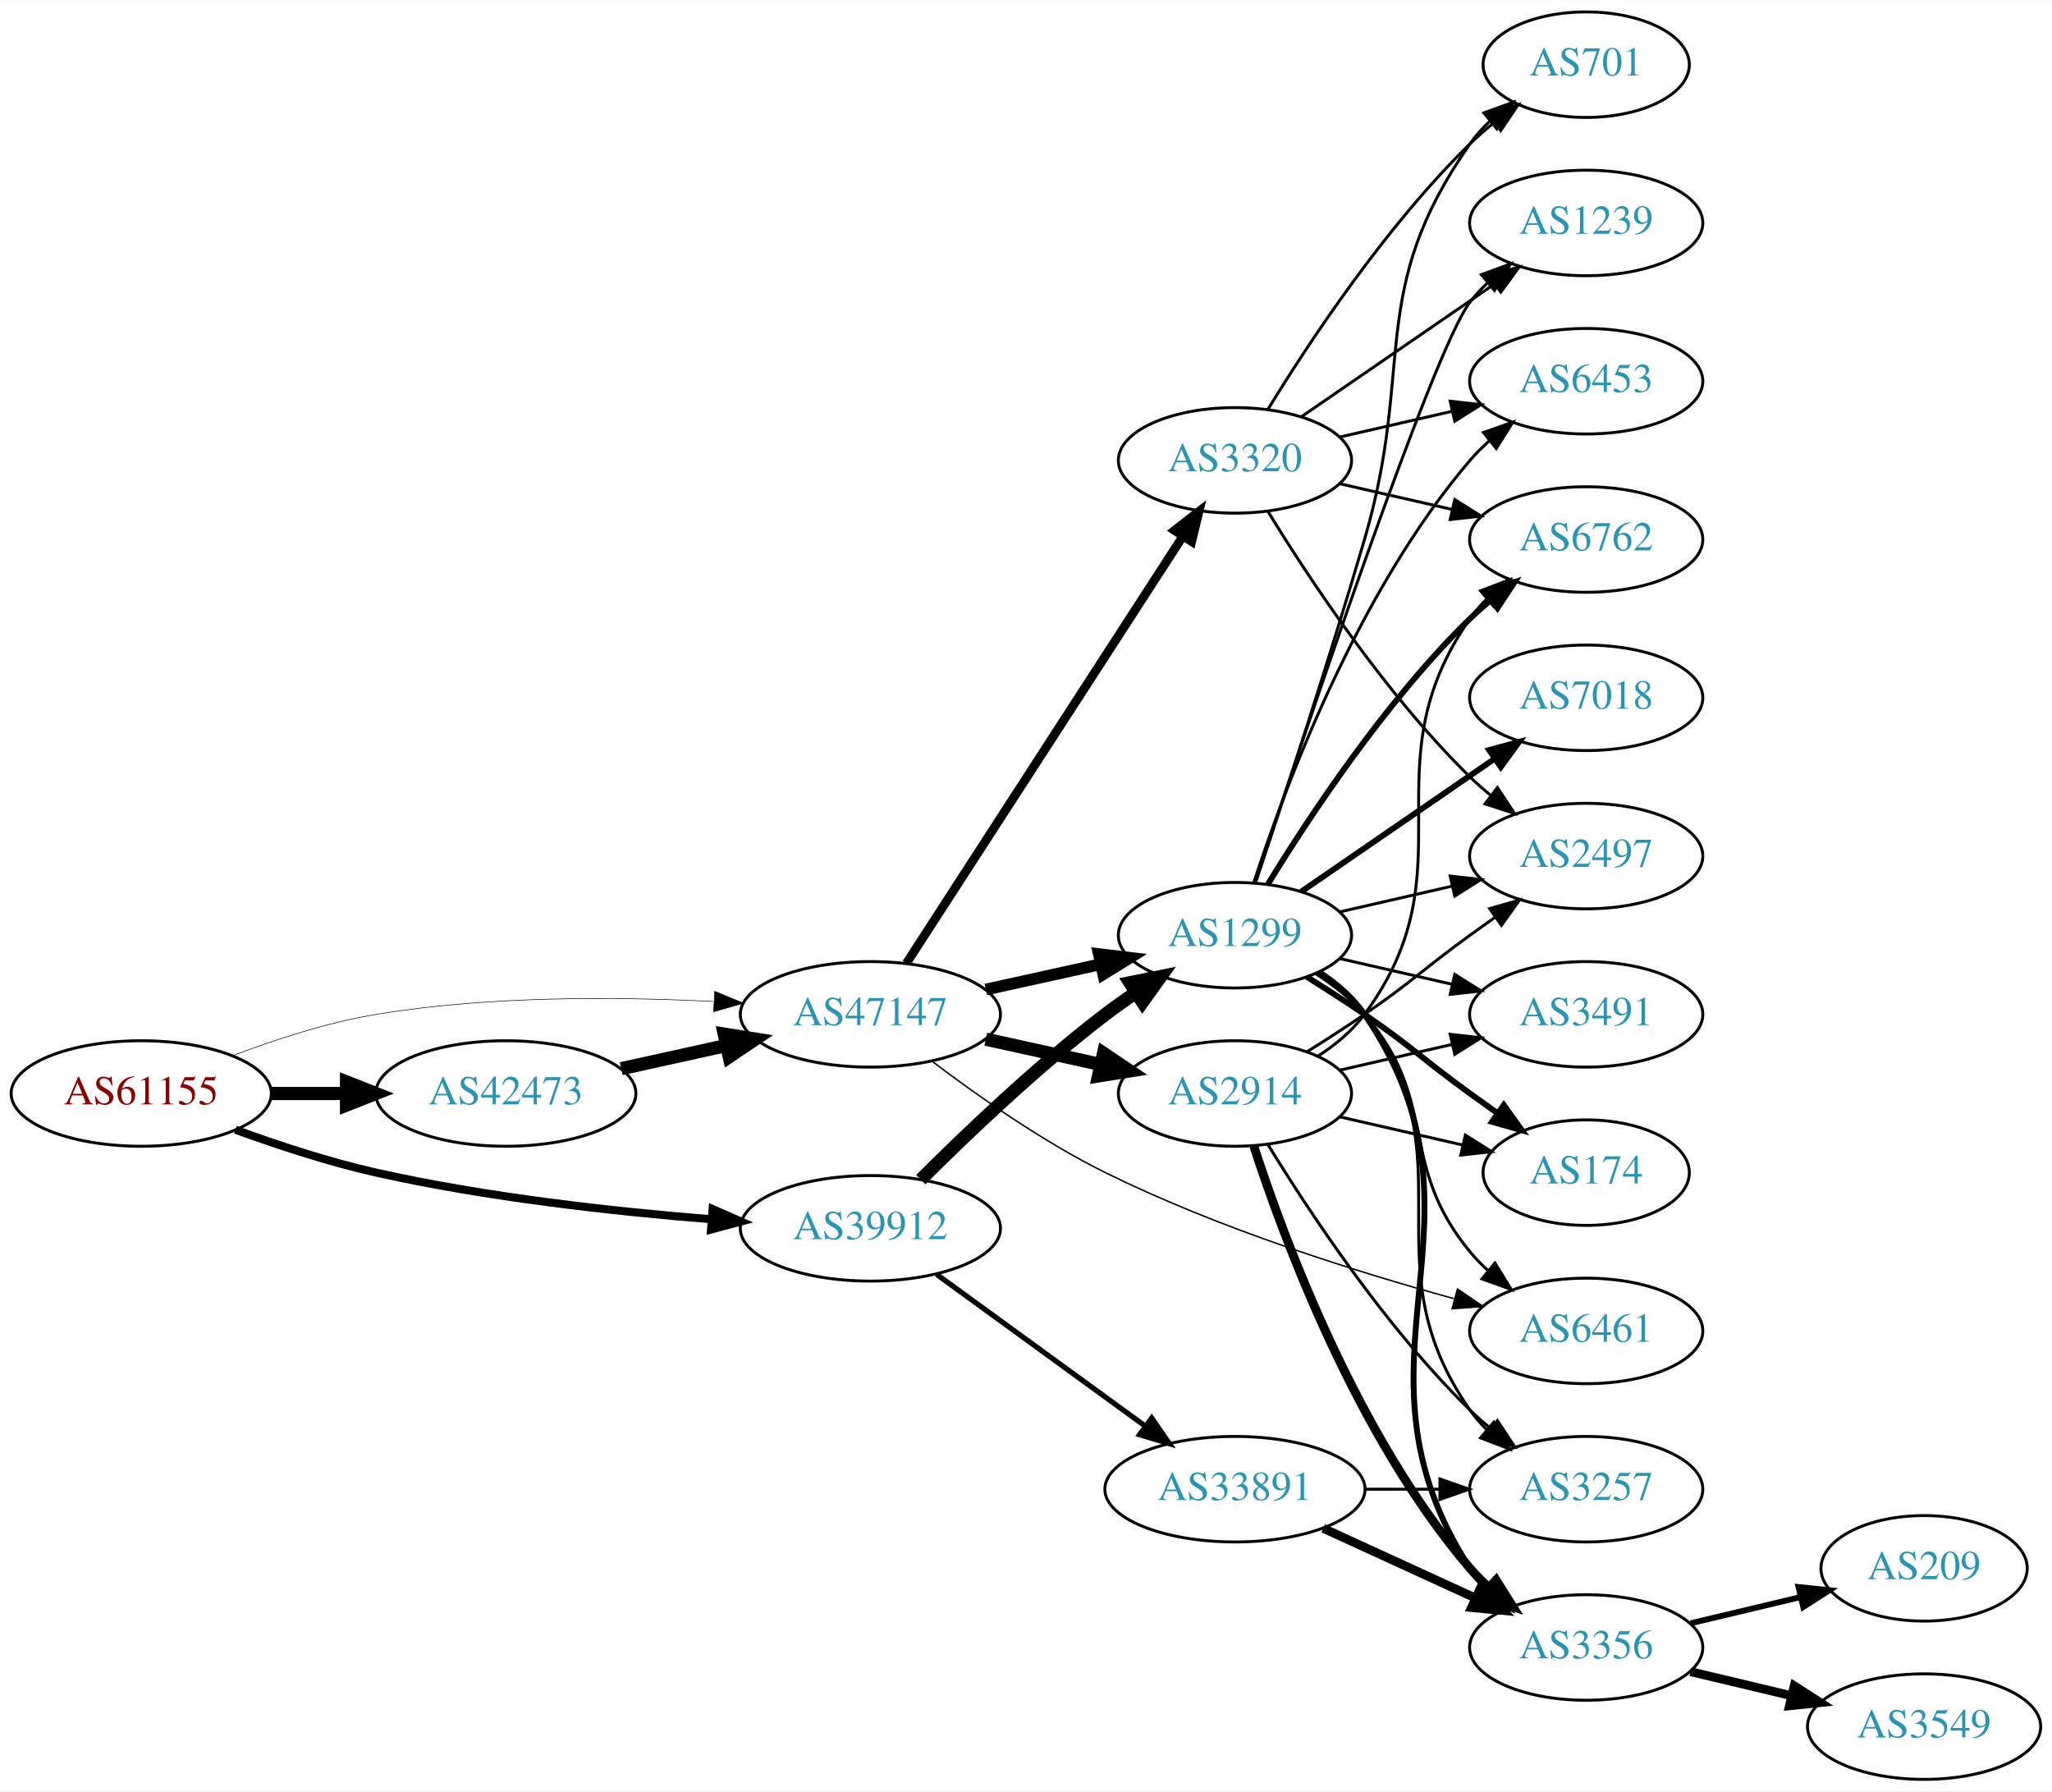
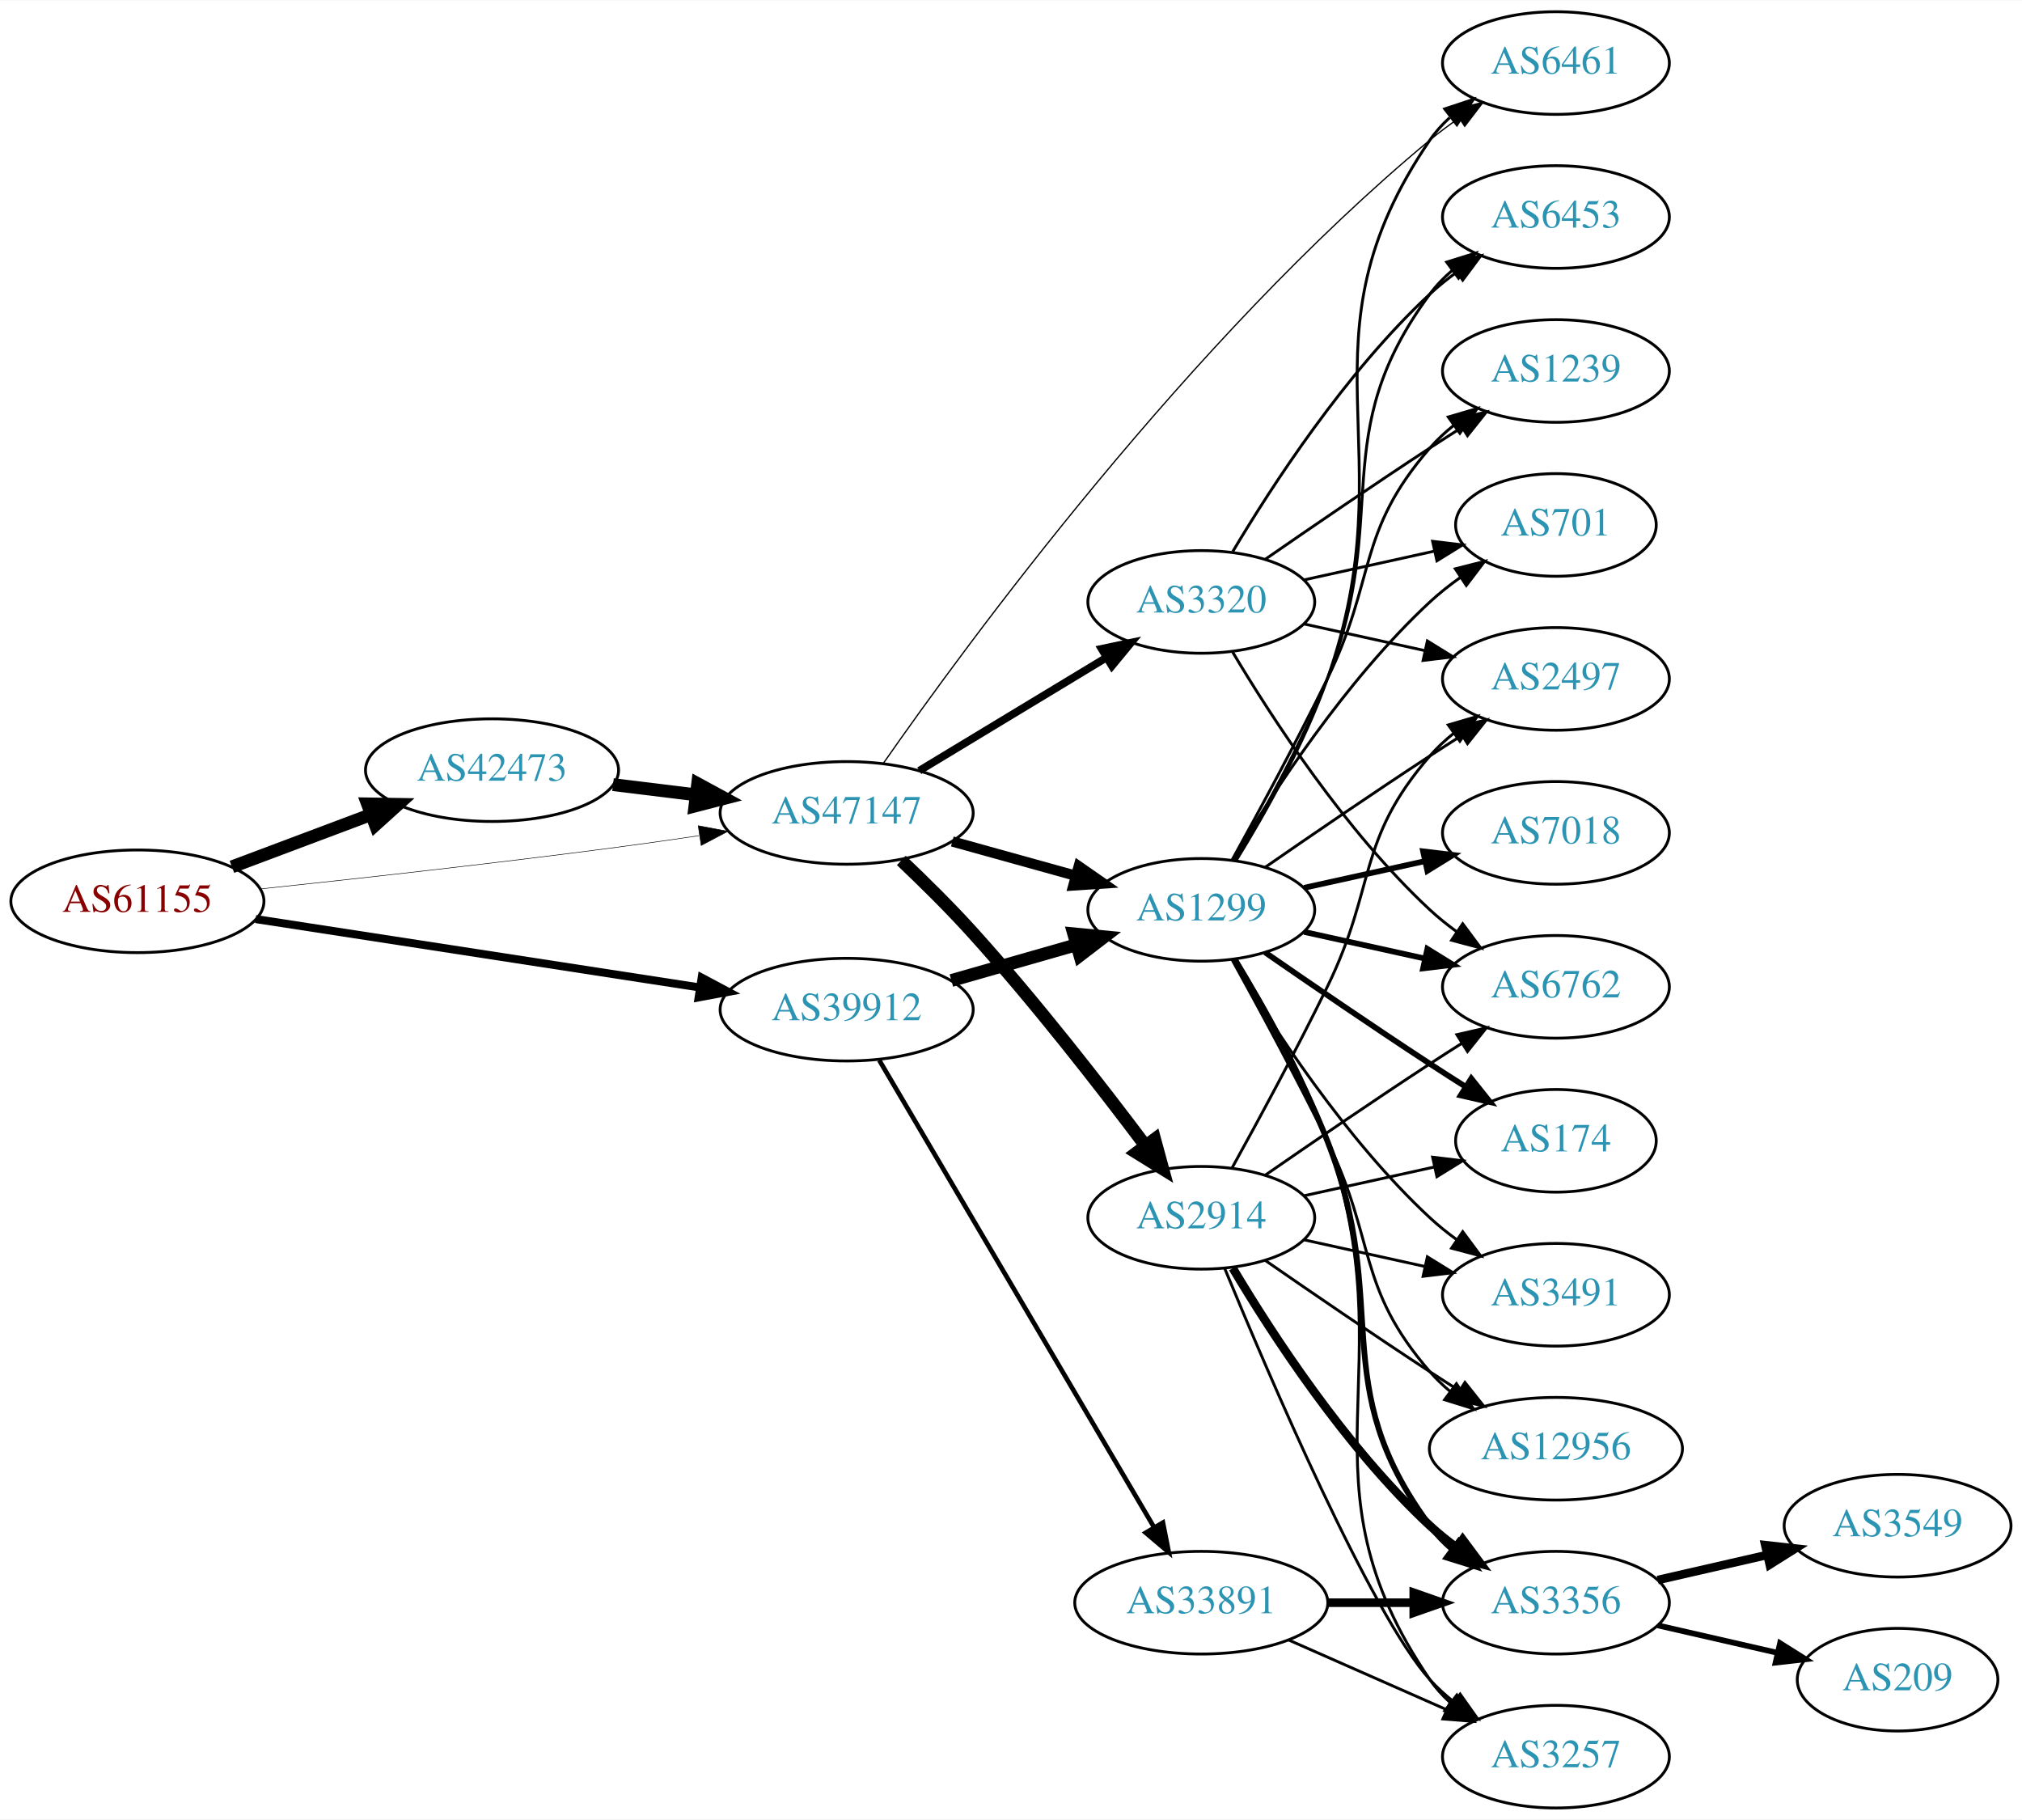
- <svg xmlns="http://www.w3.org/2000/svg" xmlns:xlink="http://www.w3.org/1999/xlink" width="700pt" height="611pt" viewBox="0.00 0.00 700.15 611.00">
-   <g id="graph0" class="graph" transform="scale(1 1) rotate(0) translate(4 607)">
-     <polygon fill="white" stroke="none" points="-4,4 -4,-607 696.155,-607 696.155,4 -4,4" />
+ <svg xmlns="http://www.w3.org/2000/svg" xmlns:xlink="http://www.w3.org/1999/xlink" width="709pt" height="638pt" viewBox="0.00 0.00 709.25 638.00">
+   <g id="graph0" class="graph" transform="scale(1 1) rotate(0) translate(4 634)">
+     <polygon fill="white" stroke="none" points="-4,4 -4,-634 705.254,-634 705.254,4 -4,4" />
    <g id="node1" class="node">
      <g id="a_node1">
        <a xlink:href="/asn/61155" xlink:title="AS61155 ~ CUBiT IT Solutions GmbH [AT]">
-           <ellipse fill="#ffffff" stroke="black" cx="44.196" cy="-234" rx="44.393" ry="18" />
-           <text text-anchor="middle" x="44.196" y="-230.3" font-family="Times,serif" font-size="14.00" fill="#880000">AS61155</text>
+           <ellipse fill="#ffffff" stroke="black" cx="44.196" cy="-318" rx="44.393" ry="18" />
+           <text text-anchor="middle" x="44.196" y="-314.3" font-family="Times,serif" font-size="14.00" fill="#880000">AS61155</text>
        </a>
      </g>
    </g>
    <g id="node2" class="node">
      <g id="a_node2">
        <a xlink:href="/asn/39912" xlink:title="AS39912 ~ oja.at GmbH [AT]">
-           <ellipse fill="#ffffff" stroke="black" cx="292.98" cy="-188" rx="44.393" ry="18" />
-           <text text-anchor="middle" x="292.98" y="-184.3" font-family="Times,serif" font-size="14.00" fill="#2c94b3">AS39912</text>
+           <ellipse fill="#ffffff" stroke="black" cx="292.98" cy="-280" rx="44.393" ry="18" />
+           <text text-anchor="middle" x="292.98" y="-276.3" font-family="Times,serif" font-size="14.00" fill="#2c94b3">AS39912</text>
        </a>
      </g>
    </g>
    <g id="edge1" class="edge">
-       <path fill="none" stroke="black" stroke-width="2.739" d="M76.35,-221.641C90.762,-216.376 108.234,-210.626 124.392,-207 162.032,-198.554 205.315,-193.769 238.464,-191.114" />
-       <polygon fill="black" stroke="black" stroke-width="2.739" points="239.144,-194.573 248.85,-190.325 238.614,-187.593 239.144,-194.573" />
+       <path fill="none" stroke="black" stroke-width="2.812" d="M85.671,-311.768C128.259,-305.21 195.373,-294.876 241.418,-287.786" />
+       <polygon fill="black" stroke="black" stroke-width="2.812" points="242.132,-291.217 251.483,-286.236 241.067,-284.299 242.132,-291.217" />
    </g>
    <g id="node3" class="node">
      <g id="a_node3">
        <a xlink:href="/asn/42473" xlink:title="AS42473 ~ ANEXIA Internetdienstleistungs GmbH [AT]">
-           <ellipse fill="#ffffff" stroke="black" cx="168.588" cy="-234" rx="44.393" ry="18" />
-           <text text-anchor="middle" x="168.588" y="-230.3" font-family="Times,serif" font-size="14.00" fill="#2c94b3">AS42473</text>
+           <ellipse fill="#ffffff" stroke="black" cx="168.588" cy="-364" rx="44.393" ry="18" />
+           <text text-anchor="middle" x="168.588" y="-360.3" font-family="Times,serif" font-size="14.00" fill="#2c94b3">AS42473</text>
        </a>
      </g>
    </g>
    <g id="edge2" class="edge">
-       <path fill="none" stroke="black" stroke-width="4.5" d="M88.692,-234C96.898,-234 105.569,-234 114.041,-234" />
-       <polygon fill="black" stroke="black" stroke-width="4.5" points="114.233,-237.938 124.233,-234 114.233,-230.063 114.233,-237.938" />
+       <path fill="none" stroke="black" stroke-width="4.5" d="M77.353,-330.086C92.251,-335.685 110.138,-342.408 126.043,-348.386" />
+       <polygon fill="black" stroke="black" stroke-width="4.5" points="124.9,-352.162 135.646,-351.995 127.67,-344.791 124.9,-352.162" />
    </g>
    <g id="node4" class="node">
      <g id="a_node4">
        <a xlink:href="/asn/47147" xlink:title="AS47147 ~ ANEXIA Internetdienstleistungs GmbH [AT]">
-           <ellipse fill="#ffffff" stroke="black" cx="292.98" cy="-261" rx="44.393" ry="18" />
-           <text text-anchor="middle" x="292.98" y="-257.3" font-family="Times,serif" font-size="14.00" fill="#2c94b3">AS47147</text>
+           <ellipse fill="#ffffff" stroke="black" cx="292.98" cy="-349" rx="44.393" ry="18" />
+           <text text-anchor="middle" x="292.98" y="-345.3" font-family="Times,serif" font-size="14.00" fill="#2c94b3">AS47147</text>
        </a>
      </g>
    </g>
    <g id="edge3" class="edge">
-       <path fill="none" stroke="black" stroke-width="0.196" d="M75.431,-246.92C89.949,-252.442 107.768,-258.244 124.392,-261 162.466,-267.312 206.077,-267.083 239.266,-265.397" />
-       <polygon fill="black" stroke="black" stroke-width="0.196" points="239.87,-268.868 249.655,-264.804 239.472,-261.879 239.87,-268.868" />
+       <path fill="none" stroke="black" stroke-width="0.188" d="M87.262,-322.328C121.188,-325.924 170.113,-331.35 212.784,-337 221.997,-338.22 231.797,-339.62 241.249,-341.025" />
+       <polygon fill="black" stroke="black" stroke-width="0.188" points="240.916,-344.514 251.326,-342.541 241.958,-337.592 240.916,-344.514" />
    </g>
    <g id="node5" class="node">
      <g id="a_node5">
        <a xlink:href="/asn/1299" xlink:title="AS1299 ~ Telia Carrier [EU]">
-           <ellipse fill="#ffffff" stroke="black" cx="417.373" cy="-288" rx="39.794" ry="18" />
-           <text text-anchor="middle" x="417.373" y="-284.3" font-family="Times,serif" font-size="14.00" fill="#2c94b3">AS1299</text>
+           <ellipse fill="#ffffff" stroke="black" cx="417.373" cy="-315" rx="39.794" ry="18" />
+           <text text-anchor="middle" x="417.373" y="-311.3" font-family="Times,serif" font-size="14.00" fill="#2c94b3">AS1299</text>
        </a>
      </g>
    </g>
    <g id="edge4" class="edge">
-       <path fill="none" stroke="black" stroke-width="4.5" d="M310.176,-204.615C325.649,-220.07 349.984,-243.307 373.176,-261 376.499,-263.534 380.066,-266.053 383.675,-268.475" />
-       <polygon fill="black" stroke="black" stroke-width="4.5" points="381.541,-271.785 392.075,-273.915 385.822,-265.175 381.541,-271.785" />
+       <path fill="none" stroke="black" stroke-width="4.5" d="M329.71,-290.218C343.469,-294.152 359.318,-298.684 373.67,-302.788" />
+       <polygon fill="black" stroke="black" stroke-width="4.5" points="372.625,-306.585 383.322,-305.549 374.79,-299.013 372.625,-306.585" />
    </g>
    <g id="node6" class="node">
      <g id="a_node6">
        <a xlink:href="/asn/33891" xlink:title="AS33891 ~ CORE-BACKBONE GMBH GLOBAL NETWORK [DE]">
-           <ellipse fill="#ffffff" stroke="black" cx="417.373" cy="-99" rx="44.393" ry="18" />
-           <text text-anchor="middle" x="417.373" y="-95.3" font-family="Times,serif" font-size="14.00" fill="#2c94b3">AS33891</text>
+           <ellipse fill="#ffffff" stroke="black" cx="417.373" cy="-72" rx="44.393" ry="18" />
+           <text text-anchor="middle" x="417.373" y="-68.3" font-family="Times,serif" font-size="14.00" fill="#2c94b3">AS33891</text>
        </a>
      </g>
    </g>
    <g id="edge5" class="edge">
-       <path fill="none" stroke="black" stroke-width="1.8" d="M315.58,-172.293C335.33,-157.932 364.724,-136.558 386.679,-120.592" />
-       <polygon fill="black" stroke="black" stroke-width="1.8" points="388.96,-123.261 394.989,-114.55 384.843,-117.6 388.96,-123.261" />
-     </g>
-     <g id="edge21" class="edge">
-       <path fill="none" stroke="black" stroke-width="4.5" d="M207.978,-242.469C219.37,-244.982 231.993,-247.767 243.917,-250.397" />
-       <polygon fill="black" stroke="black" stroke-width="4.5" points="243.113,-254.252 253.727,-252.561 244.81,-246.562 243.113,-254.252" />
+       <path fill="none" stroke="black" stroke-width="1.636" d="M304.415,-262.266C325.958,-225.655 375.451,-141.544 400.796,-98.472" />
+       <polygon fill="black" stroke="black" stroke-width="1.636" points="403.909,-100.083 405.964,-89.689 397.876,-96.533 403.909,-100.083" />
+     </g>
+     <g id="edge22" class="edge">
+       <path fill="none" stroke="black" stroke-width="4.5" d="M211.025,-358.922C220.392,-357.774 230.452,-356.541 240.186,-355.348" />
+       <polygon fill="black" stroke="black" stroke-width="4.5" points="240.723,-359.249 250.17,-354.124 239.765,-351.432 240.723,-359.249" />
+     </g>
+     <g id="edge24" class="edge">
+       <path fill="none" stroke="black" stroke-width="3.6" d="M330.04,-338.983C343.544,-335.231 359.025,-330.931 373.115,-327.017" />
+       <polygon fill="black" stroke="black" stroke-width="3.6" points="374.382,-330.298 383.08,-324.249 372.508,-323.553 374.382,-330.298" />
+     </g>
+     <g id="node9" class="node">
+       <g id="a_node9">
+         <a xlink:href="/asn/6461" xlink:title="AS6461 ~ Zayo Bandwidth [US]">
+           <ellipse fill="#ffffff" stroke="black" cx="541.765" cy="-612" rx="39.794" ry="18" />
+           <text text-anchor="middle" x="541.765" y="-608.3" font-family="Times,serif" font-size="14.00" fill="#2c94b3">AS6461</text>
+         </a>
+       </g>
+     </g>
+     <g id="edge26" class="edge">
+       <path fill="none" stroke="black" stroke-width="0.45" d="M305.889,-366.448C334.932,-408.094 413.231,-515.044 497.569,-585 500.785,-587.668 504.285,-590.271 507.856,-592.741" />
+       <polygon fill="black" stroke="black" stroke-width="0.45" points="505.934,-595.666 516.212,-598.236 509.779,-589.818 505.934,-595.666" />
+     </g>
+     <g id="node21" class="node">
+       <g id="a_node21">
+         <a xlink:href="/asn/2914" xlink:title="AS2914 ~ NTT America, Inc. [US]">
+           <ellipse fill="#ffffff" stroke="black" cx="417.373" cy="-207" rx="39.794" ry="18" />
+           <text text-anchor="middle" x="417.373" y="-203.3" font-family="Times,serif" font-size="14.00" fill="#2c94b3">AS2914</text>
+         </a>
+       </g>
+     </g>
+     <g id="edge23" class="edge">
+       <path fill="none" stroke="black" stroke-width="4.5" d="M312.153,-332.335C320.074,-324.819 329.324,-315.693 337.176,-307 359.128,-282.698 382.145,-253.105 397.671,-232.442" />
+       <polygon fill="black" stroke="black" stroke-width="4.5" points="401.016,-234.544 403.842,-224.175 394.705,-229.834 401.016,-234.544" />
+     </g>
+     <g id="node22" class="node">
+       <g id="a_node22">
+         <a xlink:href="/asn/3320" xlink:title="AS3320 ~ DTAG [DE]">
+           <ellipse fill="#ffffff" stroke="black" cx="417.373" cy="-423" rx="39.794" ry="18" />
+           <text text-anchor="middle" x="417.373" y="-419.3" font-family="Times,serif" font-size="14.00" fill="#2c94b3">AS3320</text>
+         </a>
+       </g>
    </g>
    <g id="edge25" class="edge">
-       <path fill="none" stroke="black" stroke-width="4" d="M332.37,-269.469C344.761,-272.202 358.608,-275.257 371.429,-278.085" />
-       <polygon fill="black" stroke="black" stroke-width="4" points="370.924,-281.558 381.443,-280.295 372.432,-274.722 370.924,-281.558" />
+       <path fill="none" stroke="black" stroke-width="2.7" d="M318.454,-363.797C337.292,-375.187 363.497,-391.031 384.058,-403.462" />
+       <polygon fill="black" stroke="black" stroke-width="2.7" points="382.405,-406.552 392.773,-408.731 386.026,-400.562 382.405,-406.552" />
+     </g>
+     <g id="node7" class="node">
+       <g id="a_node7">
+         <a xlink:href="/asn/2497" xlink:title="AS2497 ~ Internet Initiative Japan Inc. [JP]">
+           <ellipse fill="#ffffff" stroke="black" cx="541.765" cy="-396" rx="39.794" ry="18" />
+           <text text-anchor="middle" x="541.765" y="-392.3" font-family="Times,serif" font-size="14.00" fill="#2c94b3">AS2497</text>
+         </a>
+       </g>
+     </g>
+     <g id="edge6" class="edge">
+       <path fill="none" stroke="black" d="M439.73,-329.901C455.581,-340.877 477.784,-356.079 497.569,-369 501.151,-371.339 504.921,-373.759 508.681,-376.144" />
+       <polygon fill="black" stroke="black" points="507.015,-379.231 517.342,-381.596 510.744,-373.307 507.015,-379.231" />
+     </g>
+     <g id="node8" class="node">
+       <g id="a_node8">
+         <a xlink:href="/asn/7018" xlink:title="AS7018 ~ AT&amp;T Services, Inc. [US]">
+           <ellipse fill="#ffffff" stroke="black" cx="541.765" cy="-342" rx="39.794" ry="18" />
+           <text text-anchor="middle" x="541.765" y="-338.3" font-family="Times,serif" font-size="14.00" fill="#2c94b3">AS7018</text>
+         </a>
+       </g>
+     </g>
+     <g id="edge7" class="edge">
+       <path fill="none" stroke="black" stroke-width="2" d="M453.445,-322.737C466.632,-325.646 481.812,-328.995 495.778,-332.076" />
+       <polygon fill="black" stroke="black" stroke-width="2" points="495.168,-335.525 505.687,-334.262 496.676,-328.69 495.168,-335.525" />
+     </g>
+     <g id="edge8" class="edge">
+       <path fill="none" stroke="black" d="M429.593,-332.306C439.432,-348.244 453.405,-372.854 461.569,-396 490.01,-476.642 449.273,-514.434 497.569,-585 499.517,-587.846 501.874,-590.452 504.47,-592.824" />
+       <polygon fill="black" stroke="black" points="502.749,-595.917 512.806,-599.249 507.022,-590.372 502.749,-595.917" />
+     </g>
+     <g id="node10" class="node">
+       <g id="a_node10">
+         <a xlink:href="/asn/6453" xlink:title="AS6453 ~ TATA COMMUNICATIONS (AMERICA) INC [US]">
+           <ellipse fill="#ffffff" stroke="black" cx="541.765" cy="-558" rx="39.794" ry="18" />
+           <text text-anchor="middle" x="541.765" y="-554.3" font-family="Times,serif" font-size="14.00" fill="#2c94b3">AS6453</text>
+         </a>
+       </g>
+     </g>
+     <g id="edge9" class="edge">
+       <path fill="none" stroke="black" d="M429.196,-332.454C438.769,-348.491 452.573,-373.165 461.569,-396 484.328,-453.776 460.665,-481.059 497.569,-531 499.802,-534.023 502.485,-536.786 505.406,-539.293" />
+       <polygon fill="black" stroke="black" points="503.432,-542.186 513.549,-545.331 507.601,-536.563 503.432,-542.186" />
+     </g>
+     <g id="node11" class="node">
+       <g id="a_node11">
+         <a xlink:href="/asn/1239" xlink:title="AS1239 ~ Sprint [US]">
+           <ellipse fill="#ffffff" stroke="black" cx="541.765" cy="-504" rx="39.794" ry="18" />
+           <text text-anchor="middle" x="541.765" y="-500.3" font-family="Times,serif" font-size="14.00" fill="#2c94b3">AS1239</text>
+         </a>
+       </g>
+     </g>
+     <g id="edge10" class="edge">
+       <path fill="none" stroke="black" d="M428.178,-332.509C437.184,-348.789 450.733,-373.801 461.569,-396 478.849,-431.403 471.735,-447.258 497.569,-477 500.033,-479.838 502.87,-482.477 505.888,-484.906" />
+       <polygon fill="black" stroke="black" points="503.998,-487.858 514.166,-490.836 508.075,-482.167 503.998,-487.858" />
    </g>
    <g id="node12" class="node">
      <g id="a_node12">
-         <a xlink:href="/asn/6461" xlink:title="AS6461 ~ Zayo Bandwidth [US]">
-           <ellipse fill="#ffffff" stroke="black" cx="537.215" cy="-153" rx="39.794" ry="18" />
-           <text text-anchor="middle" x="537.215" y="-149.3" font-family="Times,serif" font-size="14.00" fill="#2c94b3">AS6461</text>
-         </a>
-       </g>
-     </g>
-     <g id="edge23" class="edge">
-       <path fill="none" stroke="black" stroke-width="0.5" d="M313.857,-245.134C329.322,-233.379 351.695,-217.62 373.176,-207 411.692,-187.959 458.503,-173.245 492.068,-164.019" />
-       <polygon fill="black" stroke="black" stroke-width="0.5" points="493.291,-167.315 502.036,-161.334 491.47,-160.556 493.291,-167.315" />
-     </g>
-     <g id="node20" class="node">
-       <g id="a_node20">
-         <a xlink:href="/asn/2914" xlink:title="AS2914 ~ NTT America, Inc. [US]">
-           <ellipse fill="#ffffff" stroke="black" cx="417.373" cy="-234" rx="39.794" ry="18" />
-           <text text-anchor="middle" x="417.373" y="-230.3" font-family="Times,serif" font-size="14.00" fill="#2c94b3">AS2914</text>
-         </a>
-       </g>
-     </g>
-     <g id="edge22" class="edge">
-       <path fill="none" stroke="black" stroke-width="4.5" d="M332.37,-252.531C344.761,-249.798 358.608,-246.743 371.429,-243.915" />
-       <polygon fill="black" stroke="black" stroke-width="4.5" points="372.526,-247.705 381.443,-241.705 370.83,-240.015 372.526,-247.705" />
-     </g>
-     <g id="node21" class="node">
-       <g id="a_node21">
-         <a xlink:href="/asn/3320" xlink:title="AS3320 ~ DTAG [DE]">
-           <ellipse fill="#ffffff" stroke="black" cx="417.373" cy="-450" rx="39.794" ry="18" />
-           <text text-anchor="middle" x="417.373" y="-446.3" font-family="Times,serif" font-size="14.00" fill="#2c94b3">AS3320</text>
-         </a>
-       </g>
-     </g>
-     <g id="edge24" class="edge">
-       <path fill="none" stroke="black" stroke-width="3" d="M305.275,-278.442C326.861,-311.775 374.077,-384.686 399.448,-423.866" />
-       <polygon fill="black" stroke="black" stroke-width="3" points="396.731,-426.109 405.105,-432.6 402.607,-422.304 396.731,-426.109" />
-     </g>
-     <g id="node7" class="node">
-       <g id="a_node7">
-         <a xlink:href="/asn/6762" xlink:title="AS6762 ~ TELECOM ITALIA SPARKLE S.p.A. [IT]">
-           <ellipse fill="#ffffff" stroke="black" cx="537.215" cy="-423" rx="39.794" ry="18" />
-           <text text-anchor="middle" x="537.215" y="-419.3" font-family="Times,serif" font-size="14.00" fill="#2c94b3">AS6762</text>
-         </a>
-       </g>
-     </g>
-     <g id="edge6" class="edge">
-       <path fill="none" stroke="black" stroke-width="2" d="M428.638,-305.44C442.447,-327.991 468.636,-367.722 497.569,-396 499.709,-398.092 502.026,-400.137 504.426,-402.106" />
-       <polygon fill="black" stroke="black" stroke-width="2" points="502.693,-405.185 512.767,-408.464 506.936,-399.618 502.693,-405.185" />
-     </g>
-     <g id="node8" class="node">
-       <g id="a_node8">
-         <a xlink:href="/asn/701" xlink:title="AS701 ~ UUNET [US]">
-           <ellipse fill="#ffffff" stroke="black" cx="537.215" cy="-585" rx="35.194" ry="18" />
-           <text text-anchor="middle" x="537.215" y="-581.3" font-family="Times,serif" font-size="14.00" fill="#2c94b3">AS701</text>
-         </a>
-       </g>
-     </g>
-     <g id="edge7" class="edge">
-       <path fill="none" stroke="black" d="M424.383,-305.821C432.996,-331.57 449.178,-380.73 461.569,-423 479.036,-482.589 461.955,-507.131 497.569,-558 499.493,-560.749 501.793,-563.31 504.297,-565.673" />
-       <polygon fill="black" stroke="black" points="502.294,-568.555 512.258,-572.156 506.714,-563.127 502.294,-568.555" />
-     </g>
-     <g id="node9" class="node">
-       <g id="a_node9">
-         <a xlink:href="/asn/1239" xlink:title="AS1239 ~ Sprint [US]">
-           <ellipse fill="#ffffff" stroke="black" cx="537.215" cy="-531" rx="39.794" ry="18" />
-           <text text-anchor="middle" x="537.215" y="-527.3" font-family="Times,serif" font-size="14.00" fill="#2c94b3">AS1239</text>
-         </a>
-       </g>
-     </g>
-     <g id="edge8" class="edge">
-       <path fill="none" stroke="black" d="M424.228,-305.846C440.321,-354.599 484.866,-487.505 497.569,-504 499.348,-506.31 501.38,-508.5 503.56,-510.559" />
-       <polygon fill="black" stroke="black" points="501.456,-513.361 511.393,-517.036 505.917,-507.966 501.456,-513.361" />
-     </g>
-     <g id="node10" class="node">
-       <g id="a_node10">
-         <a xlink:href="/asn/2497" xlink:title="AS2497 ~ Internet Initiative Japan Inc. [JP]">
-           <ellipse fill="#ffffff" stroke="black" cx="537.215" cy="-315" rx="39.794" ry="18" />
-           <text text-anchor="middle" x="537.215" y="-311.3" font-family="Times,serif" font-size="14.00" fill="#2c94b3">AS2497</text>
-         </a>
-       </g>
-     </g>
-     <g id="edge9" class="edge">
-       <path fill="none" stroke="black" d="M453.092,-295.955C465.092,-298.704 478.713,-301.825 491.405,-304.733" />
-       <polygon fill="black" stroke="black" points="490.808,-308.187 501.337,-307.009 492.371,-301.364 490.808,-308.187" />
-     </g>
-     <g id="node11" class="node">
-       <g id="a_node11">
-         <a xlink:href="/asn/6453" xlink:title="AS6453 ~ TATA COMMUNICATIONS (AMERICA) INC [US]">
-           <ellipse fill="#ffffff" stroke="black" cx="537.215" cy="-477" rx="39.794" ry="18" />
-           <text text-anchor="middle" x="537.215" y="-473.3" font-family="Times,serif" font-size="14.00" fill="#2c94b3">AS6453</text>
-         </a>
-       </g>
-     </g>
-     <g id="edge10" class="edge">
-       <path fill="none" stroke="black" d="M423.82,-305.991C434.134,-337.816 458.996,-404.927 497.569,-450 499.514,-452.274 501.693,-454.449 503.997,-456.507" />
-       <polygon fill="black" stroke="black" points="502.167,-459.524 512.166,-463.027 506.534,-454.053 502.167,-459.524" />
+         <a xlink:href="/asn/174" xlink:title="AS174 ~ Cogent Communications [US]">
+           <ellipse fill="#ffffff" stroke="black" cx="541.765" cy="-234" rx="35.194" ry="18" />
+           <text text-anchor="middle" x="541.765" y="-230.3" font-family="Times,serif" font-size="14.00" fill="#2c94b3">AS174</text>
+         </a>
+       </g>
    </g>
    <g id="edge11" class="edge">
-       <path fill="none" stroke="black" d="M444.971,-274.836C450.971,-270.981 456.929,-266.341 461.569,-261 487.403,-231.258 472.504,-210.394 497.569,-180 499.424,-177.75 501.511,-175.604 503.73,-173.576" />
-       <polygon fill="black" stroke="black" points="506.078,-176.177 511.634,-167.156 501.665,-170.744 506.078,-176.177" />
+       <path fill="none" stroke="black" stroke-width="2" d="M439.73,-300.099C455.581,-289.123 477.784,-273.921 497.569,-261 501.613,-258.358 505.899,-255.615 510.138,-252.933" />
+       <polygon fill="black" stroke="black" stroke-width="2" points="512.075,-255.85 518.682,-247.568 508.352,-249.921 512.075,-255.85" />
    </g>
    <g id="node13" class="node">
      <g id="a_node13">
-         <a xlink:href="/asn/7018" xlink:title="AS7018 ~ AT&amp;T Services, Inc. [US]">
-           <ellipse fill="#ffffff" stroke="black" cx="537.215" cy="-369" rx="39.794" ry="18" />
-           <text text-anchor="middle" x="537.215" y="-365.3" font-family="Times,serif" font-size="14.00" fill="#2c94b3">AS7018</text>
+         <a xlink:href="/asn/3491" xlink:title="AS3491 ~ PCCW Global, Inc. [US]">
+           <ellipse fill="#ffffff" stroke="black" cx="541.765" cy="-180" rx="39.794" ry="18" />
+           <text text-anchor="middle" x="541.765" y="-176.3" font-family="Times,serif" font-size="14.00" fill="#2c94b3">AS3491</text>
        </a>
      </g>
    </g>
    <g id="edge12" class="edge">
-       <path fill="none" stroke="black" stroke-width="2" d="M439.987,-302.857C458.475,-315.565 485.289,-333.995 505.919,-348.175" />
-       <polygon fill="black" stroke="black" stroke-width="2" points="504.115,-351.183 514.339,-353.963 508.081,-345.414 504.115,-351.183" />
+       <path fill="none" stroke="black" d="M428.418,-297.329C441.989,-274.528 467.922,-234.528 497.569,-207 500.475,-204.301 503.688,-201.72 507.012,-199.297" />
+       <polygon fill="black" stroke="black" points="509.072,-202.13 515.39,-193.625 505.147,-196.333 509.072,-202.13" />
    </g>
    <g id="node14" class="node">
      <g id="a_node14">
-         <a xlink:href="/asn/3491" xlink:title="AS3491 ~ PCCW Global, Inc. [US]">
-           <ellipse fill="#ffffff" stroke="black" cx="537.215" cy="-261" rx="39.794" ry="18" />
-           <text text-anchor="middle" x="537.215" y="-257.3" font-family="Times,serif" font-size="14.00" fill="#2c94b3">AS3491</text>
+         <a xlink:href="/asn/6762" xlink:title="AS6762 ~ TELECOM ITALIA SPARKLE S.p.A. [IT]">
+           <ellipse fill="#ffffff" stroke="black" cx="541.765" cy="-288" rx="39.794" ry="18" />
+           <text text-anchor="middle" x="541.765" y="-284.3" font-family="Times,serif" font-size="14.00" fill="#2c94b3">AS6762</text>
        </a>
      </g>
    </g>
    <g id="edge13" class="edge">
-       <path fill="none" stroke="black" d="M453.092,-280.045C465.092,-277.296 478.713,-274.175 491.405,-271.267" />
-       <polygon fill="black" stroke="black" points="492.371,-274.636 501.337,-268.991 490.808,-267.813 492.371,-274.636" />
+       <path fill="none" stroke="black" stroke-width="2" d="M453.445,-307.263C466.632,-304.354 481.812,-301.005 495.778,-297.924" />
+       <polygon fill="black" stroke="black" stroke-width="2" points="496.676,-301.31 505.687,-295.738 495.168,-294.475 496.676,-301.31" />
    </g>
    <g id="node15" class="node">
      <g id="a_node15">
-         <a xlink:href="/asn/174" xlink:title="AS174 ~ Cogent Communications [US]">
-           <ellipse fill="#ffffff" stroke="black" cx="537.215" cy="-207" rx="35.194" ry="18" />
-           <text text-anchor="middle" x="537.215" y="-203.3" font-family="Times,serif" font-size="14.00" fill="#2c94b3">AS174</text>
+         <a xlink:href="/asn/12956" xlink:title="AS12956 ~ TELXIUS [ES]">
+           <ellipse fill="#ffffff" stroke="black" cx="541.765" cy="-126" rx="44.393" ry="18" />
+           <text text-anchor="middle" x="541.765" y="-122.3" font-family="Times,serif" font-size="14.00" fill="#2c94b3">AS12956</text>
        </a>
      </g>
    </g>
    <g id="edge14" class="edge">
-       <path fill="none" stroke="black" stroke-width="2" d="M441.921,-273.784C448.363,-269.76 455.296,-265.301 461.569,-261 478.063,-249.689 481.369,-245.729 497.569,-234 500.598,-231.807 503.776,-229.537 506.955,-227.287" />
-       <polygon fill="black" stroke="black" stroke-width="2" points="509.097,-230.059 515.265,-221.445 505.071,-224.333 509.097,-230.059" />
+       <path fill="none" stroke="black" d="M428.178,-297.491C437.184,-281.211 450.733,-256.199 461.569,-234 478.849,-198.597 471.735,-182.742 497.569,-153 499.714,-150.53 502.142,-148.209 504.726,-146.047" />
+       <polygon fill="black" stroke="black" points="506.871,-148.814 512.817,-140.044 502.701,-143.192 506.871,-148.814" />
    </g>
    <g id="node16" class="node">
      <g id="a_node16">
-         <a xlink:href="/asn/3257" xlink:title="AS3257 ~ GTT [DE]">
-           <ellipse fill="#ffffff" stroke="black" cx="537.215" cy="-99" rx="39.794" ry="18" />
-           <text text-anchor="middle" x="537.215" y="-95.3" font-family="Times,serif" font-size="14.00" fill="#2c94b3">AS3257</text>
+         <a xlink:href="/asn/701" xlink:title="AS701 ~ UUNET [US]">
+           <ellipse fill="#ffffff" stroke="black" cx="541.765" cy="-450" rx="35.194" ry="18" />
+           <text text-anchor="middle" x="541.765" y="-446.3" font-family="Times,serif" font-size="14.00" fill="#2c94b3">AS701</text>
        </a>
      </g>
    </g>
    <g id="edge15" class="edge">
-       <path fill="none" stroke="black" d="M445.588,-275.331C451.569,-271.461 457.364,-266.69 461.569,-261 498.472,-211.059 461.955,-176.869 497.569,-126 499.241,-123.611 501.196,-121.365 503.323,-119.267" />
-       <polygon fill="black" stroke="black" points="505.688,-121.851 511.056,-112.716 501.163,-116.51 505.688,-121.851" />
+       <path fill="none" stroke="black" d="M428.418,-332.671C441.989,-355.472 467.922,-395.472 497.569,-423 500.866,-426.061 504.558,-428.972 508.359,-431.672" />
+       <polygon fill="black" stroke="black" points="506.47,-434.619 516.741,-437.22 510.334,-428.781 506.47,-434.619" />
    </g>
    <g id="node17" class="node">
      <g id="a_node17">
        <a xlink:href="/asn/3356" xlink:title="AS3356 ~ Level 3 Parent, LLC [US]">
-           <ellipse fill="#ffffff" stroke="black" cx="537.215" cy="-45" rx="39.794" ry="18" />
-           <text text-anchor="middle" x="537.215" y="-41.3" font-family="Times,serif" font-size="14.00" fill="#2c94b3">AS3356</text>
+           <ellipse fill="#ffffff" stroke="black" cx="541.765" cy="-72" rx="39.794" ry="18" />
+           <text text-anchor="middle" x="541.765" y="-68.3" font-family="Times,serif" font-size="14.00" fill="#2c94b3">AS3356</text>
        </a>
      </g>
    </g>
    <g id="edge16" class="edge">
-       <path fill="none" stroke="black" stroke-width="2" d="M446.331,-275.249C452.141,-271.423 457.673,-266.693 461.569,-261 509.865,-190.434 451.094,-143.778 497.569,-72 499.153,-69.552 501.045,-67.263 503.129,-65.136" />
-       <polygon fill="black" stroke="black" stroke-width="2" points="505.497,-67.715 510.779,-58.53 500.923,-62.416 505.497,-67.715" />
-     </g>
-     <g id="edge17" class="edge">
-       <path fill="none" stroke="black" d="M461.584,-99C469.896,-99 478.659,-99 487.141,-99" />
-       <polygon fill="black" stroke="black" points="487.3,-102.5 497.3,-99 487.3,-95.5 487.3,-102.5" />
-     </g>
-     <g id="edge18" class="edge">
-       <path fill="none" stroke="black" stroke-width="3" d="M447.502,-85.652C463.113,-78.498 482.511,-69.609 499.183,-61.969" />
-       <polygon fill="black" stroke="black" stroke-width="3" points="501.002,-64.986 508.635,-57.638 498.086,-58.622 501.002,-64.986" />
+       <path fill="none" stroke="black" stroke-width="2" d="M429.196,-297.546C438.769,-281.509 452.573,-256.835 461.569,-234 484.328,-176.224 460.665,-148.941 497.569,-99 499.802,-95.977 502.485,-93.214 505.406,-90.707" />
+       <polygon fill="black" stroke="black" stroke-width="2" points="507.601,-93.437 513.549,-84.669 503.432,-87.814 507.601,-93.437" />
    </g>
    <g id="node18" class="node">
      <g id="a_node18">
-         <a xlink:href="/asn/209" xlink:title="AS209 ~ CenturyLink Communications, LLC [US]">
-           <ellipse fill="#ffffff" stroke="black" cx="652.508" cy="-72" rx="35.194" ry="18" />
-           <text text-anchor="middle" x="652.508" y="-68.3" font-family="Times,serif" font-size="14.00" fill="#2c94b3">AS209</text>
-         </a>
-       </g>
+         <a xlink:href="/asn/3257" xlink:title="AS3257 ~ GTT [DE]">
+           <ellipse fill="#ffffff" stroke="black" cx="541.765" cy="-18" rx="39.794" ry="18" />
+           <text text-anchor="middle" x="541.765" y="-14.3" font-family="Times,serif" font-size="14.00" fill="#2c94b3">AS3257</text>
+         </a>
+       </g>
+     </g>
+     <g id="edge17" class="edge">
+       <path fill="none" stroke="black" d="M429.593,-297.694C439.432,-281.756 453.405,-257.146 461.569,-234 490.01,-153.358 449.273,-115.566 497.569,-45 499.517,-42.154 501.874,-39.548 504.47,-37.176" />
+       <polygon fill="black" stroke="black" points="507.022,-39.628 512.806,-30.752 502.749,-34.083 507.022,-39.628" />
+     </g>
+     <g id="edge18" class="edge">
+       <path fill="none" stroke="black" stroke-width="3" d="M461.868,-72C471.557,-72 481.894,-72 491.787,-72" />
+       <polygon fill="black" stroke="black" stroke-width="3" points="491.889,-75.5 501.889,-72 491.889,-68.5 491.889,-75.5" />
    </g>
    <g id="edge19" class="edge">
-       <path fill="none" stroke="black" stroke-width="2" d="M572.822,-53.248C584.617,-56.059 597.922,-59.229 610.189,-62.153" />
-       <polygon fill="black" stroke="black" stroke-width="2" points="609.655,-65.624 620.194,-64.537 611.278,-58.814 609.655,-65.624" />
+       <path fill="none" stroke="black" d="M448,-58.928C464.595,-51.606 485.454,-42.403 503.188,-34.579" />
+       <polygon fill="black" stroke="black" points="504.935,-37.634 512.671,-30.395 502.109,-31.23 504.935,-37.634" />
    </g>
    <g id="node19" class="node">
      <g id="a_node19">
        <a xlink:href="/asn/3549" xlink:title="AS3549 ~ Level 3 Parent, LLC [US]">
-           <ellipse fill="#ffffff" stroke="black" cx="652.508" cy="-18" rx="39.794" ry="18" />
-           <text text-anchor="middle" x="652.508" y="-14.3" font-family="Times,serif" font-size="14.00" fill="#2c94b3">AS3549</text>
+           <ellipse fill="#ffffff" stroke="black" cx="661.607" cy="-99" rx="39.794" ry="18" />
+           <text text-anchor="middle" x="661.607" y="-95.3" font-family="Times,serif" font-size="14.00" fill="#2c94b3">AS3549</text>
        </a>
      </g>
    </g>
    <g id="edge20" class="edge">
-       <path fill="none" stroke="black" stroke-width="3" d="M572.822,-36.752C583.694,-34.162 595.848,-31.265 607.291,-28.538" />
-       <polygon fill="black" stroke="black" stroke-width="3" points="608.197,-31.92 617.113,-26.197 606.574,-25.111 608.197,-31.92" />
+       <path fill="none" stroke="black" stroke-width="3" d="M577.484,-79.955C589.484,-82.704 603.105,-85.825 615.797,-88.733" />
+       <polygon fill="black" stroke="black" stroke-width="3" points="615.2,-92.187 625.729,-91.009 616.763,-85.364 615.2,-92.187" />
+     </g>
+     <g id="node20" class="node">
+       <g id="a_node20">
+         <a xlink:href="/asn/209" xlink:title="AS209 ~ CenturyLink Communications, LLC [US]">
+           <ellipse fill="#ffffff" stroke="black" cx="661.607" cy="-45" rx="35.194" ry="18" />
+           <text text-anchor="middle" x="661.607" y="-41.3" font-family="Times,serif" font-size="14.00" fill="#2c94b3">AS209</text>
+         </a>
+       </g>
+     </g>
+     <g id="edge21" class="edge">
+       <path fill="none" stroke="black" stroke-width="2" d="M577.484,-64.045C590.577,-61.045 605.599,-57.603 619.24,-54.478" />
+       <polygon fill="black" stroke="black" stroke-width="2" points="620.381,-57.807 629.347,-52.162 618.818,-50.984 620.381,-57.807" />
+     </g>
+     <g id="edge31" class="edge">
+       <path fill="none" stroke="black" d="M428.178,-224.509C437.184,-240.789 450.733,-265.801 461.569,-288 478.849,-323.403 471.735,-339.258 497.569,-369 500.033,-371.838 502.87,-374.477 505.888,-376.906" />
+       <polygon fill="black" stroke="black" points="503.998,-379.858 514.166,-382.836 508.075,-374.167 503.998,-379.858" />
+     </g>
+     <g id="edge27" class="edge">
+       <path fill="none" stroke="black" d="M453.445,-214.737C467.679,-217.877 484.233,-221.529 499.078,-224.804" />
+       <polygon fill="black" stroke="black" points="498.513,-228.263 509.032,-227 500.021,-221.428 498.513,-228.263" />
+     </g>
+     <g id="edge33" class="edge">
+       <path fill="none" stroke="black" d="M453.445,-199.263C466.632,-196.354 481.812,-193.005 495.778,-189.924" />
+       <polygon fill="black" stroke="black" points="496.676,-193.31 505.687,-187.738 495.168,-186.475 496.676,-193.31" />
+     </g>
+     <g id="edge30" class="edge">
+       <path fill="none" stroke="black" d="M439.73,-221.901C455.581,-232.877 477.784,-248.079 497.569,-261 501.151,-263.339 504.921,-265.759 508.681,-268.144" />
+       <polygon fill="black" stroke="black" points="507.015,-271.231 517.342,-273.596 510.744,-265.307 507.015,-271.231" />
+     </g>
+     <g id="edge32" class="edge">
+       <path fill="none" stroke="black" d="M439.73,-192.099C455.581,-181.123 477.784,-165.921 497.569,-153 500.889,-150.831 504.372,-148.594 507.858,-146.379" />
+       <polygon fill="black" stroke="black" points="509.847,-149.262 516.44,-140.968 506.114,-143.34 509.847,-149.262" />
    </g>
    <g id="edge29" class="edge">
-       <path fill="none" stroke="black" d="M445.588,-246.669C451.569,-250.539 457.364,-255.31 461.569,-261 498.472,-310.941 461.955,-345.131 497.569,-396 499.241,-398.389 501.196,-400.635 503.323,-402.733" />
-       <polygon fill="black" stroke="black" points="501.163,-405.49 511.056,-409.284 505.688,-400.149 501.163,-405.49" />
+       <path fill="none" stroke="black" stroke-width="3" d="M428.418,-189.329C441.989,-166.528 467.922,-126.528 497.569,-99 500.475,-96.302 503.688,-93.72 507.012,-91.297" />
+       <polygon fill="black" stroke="black" stroke-width="3" points="509.072,-94.13 515.39,-85.625 505.147,-88.333 509.072,-94.13" />
    </g>
    <g id="edge28" class="edge">
-       <path fill="none" stroke="black" d="M441.921,-248.216C448.363,-252.24 455.296,-256.699 461.569,-261 478.063,-272.311 481.369,-276.271 497.569,-288 500.372,-290.029 503.303,-292.125 506.244,-294.21" />
-       <polygon fill="black" stroke="black" points="504.266,-297.097 514.458,-299.991 508.295,-291.373 504.266,-297.097" />
-     </g>
-     <g id="edge30" class="edge">
-       <path fill="none" stroke="black" d="M453.092,-241.955C465.092,-244.704 478.713,-247.825 491.405,-250.733" />
-       <polygon fill="black" stroke="black" points="490.808,-254.187 501.337,-253.009 492.371,-247.364 490.808,-254.187" />
-     </g>
-     <g id="edge26" class="edge">
-       <path fill="none" stroke="black" d="M453.092,-226.045C466.184,-223.045 481.207,-219.604 494.847,-216.478" />
-       <polygon fill="black" stroke="black" points="495.989,-219.807 504.955,-214.162 494.425,-212.984 495.989,-219.807" />
-     </g>
-     <g id="edge31" class="edge">
-       <path fill="none" stroke="black" d="M428.638,-216.56C442.447,-194.009 468.636,-154.278 497.569,-126 499.709,-123.908 502.026,-121.863 504.426,-119.894" />
-       <polygon fill="black" stroke="black" points="506.936,-122.382 512.767,-113.536 502.693,-116.815 506.936,-122.382" />
-     </g>
-     <g id="edge27" class="edge">
-       <path fill="none" stroke="black" stroke-width="3" d="M423.82,-216.009C434.134,-184.184 458.996,-117.073 497.569,-72 499.514,-69.726 501.693,-67.551 503.997,-65.493" />
-       <polygon fill="black" stroke="black" stroke-width="3" points="506.534,-67.947 512.166,-58.973 502.167,-62.476 506.534,-67.947" />
+       <path fill="none" stroke="black" d="M425.531,-189.367C440.792,-152.342 476.821,-68.024 497.569,-45 500.085,-42.208 502.956,-39.599 505.995,-37.188" />
+       <polygon fill="black" stroke="black" points="508.179,-39.931 514.303,-31.285 504.124,-34.224 508.179,-39.931" />
+     </g>
+     <g id="edge34" class="edge">
+       <path fill="none" stroke="black" d="M453.445,-415.263C466.632,-412.354 481.812,-409.005 495.778,-405.924" />
+       <polygon fill="black" stroke="black" points="496.676,-409.31 505.687,-403.738 495.168,-402.475 496.676,-409.31" />
+     </g>
+     <g id="edge38" class="edge">
+       <path fill="none" stroke="black" d="M428.418,-440.671C441.989,-463.472 467.922,-503.472 497.569,-531 500.475,-533.699 503.688,-536.28 507.012,-538.703" />
+       <polygon fill="black" stroke="black" points="505.147,-541.667 515.39,-544.375 509.072,-535.87 505.147,-541.667" />
+     </g>
+     <g id="edge36" class="edge">
+       <path fill="none" stroke="black" d="M439.73,-437.901C455.581,-448.877 477.784,-464.079 497.569,-477 501.151,-479.339 504.921,-481.759 508.681,-484.144" />
+       <polygon fill="black" stroke="black" points="507.015,-487.231 517.342,-489.596 510.744,-481.307 507.015,-487.231" />
    </g>
    <g id="edge35" class="edge">
-       <path fill="none" stroke="black" d="M453.092,-442.045C465.092,-439.296 478.713,-436.175 491.405,-433.267" />
-       <polygon fill="black" stroke="black" points="492.371,-436.636 501.337,-430.991 490.808,-429.813 492.371,-436.636" />
-     </g>
-     <g id="edge34" class="edge">
-       <path fill="none" stroke="black" d="M428.638,-467.44C442.447,-489.991 468.636,-529.722 497.569,-558 500.104,-560.478 502.888,-562.89 505.763,-565.188" />
-       <polygon fill="black" stroke="black" points="503.872,-568.144 513.979,-571.321 508.059,-562.535 503.872,-568.144" />
-     </g>
-     <g id="edge33" class="edge">
-       <path fill="none" stroke="black" d="M439.987,-464.857C458.475,-477.565 485.289,-495.995 505.919,-510.175" />
-       <polygon fill="black" stroke="black" points="504.115,-513.183 514.339,-515.963 508.081,-507.414 504.115,-513.183" />
-     </g>
-     <g id="edge36" class="edge">
-       <path fill="none" stroke="black" d="M428.638,-432.56C442.447,-410.009 468.636,-370.278 497.569,-342 499.709,-339.908 502.026,-337.863 504.426,-335.894" />
-       <polygon fill="black" stroke="black" points="506.936,-338.382 512.767,-329.536 502.693,-332.815 506.936,-338.382" />
-     </g>
-     <g id="edge32" class="edge">
-       <path fill="none" stroke="black" d="M453.092,-457.955C465.092,-460.704 478.713,-463.825 491.405,-466.733" />
-       <polygon fill="black" stroke="black" points="490.808,-470.187 501.337,-469.009 492.371,-463.364 490.808,-470.187" />
+       <path fill="none" stroke="black" d="M428.418,-405.329C441.989,-382.528 467.922,-342.528 497.569,-315 500.475,-312.301 503.688,-309.72 507.012,-307.297" />
+       <polygon fill="black" stroke="black" points="509.072,-310.13 515.39,-301.625 505.147,-304.333 509.072,-310.13" />
+     </g>
+     <g id="edge37" class="edge">
+       <path fill="none" stroke="black" d="M453.445,-430.737C467.679,-433.877 484.233,-437.529 499.078,-440.804" />
+       <polygon fill="black" stroke="black" points="498.513,-444.263 509.032,-443 500.021,-437.428 498.513,-444.263" />
    </g>
  </g>
</svg>
